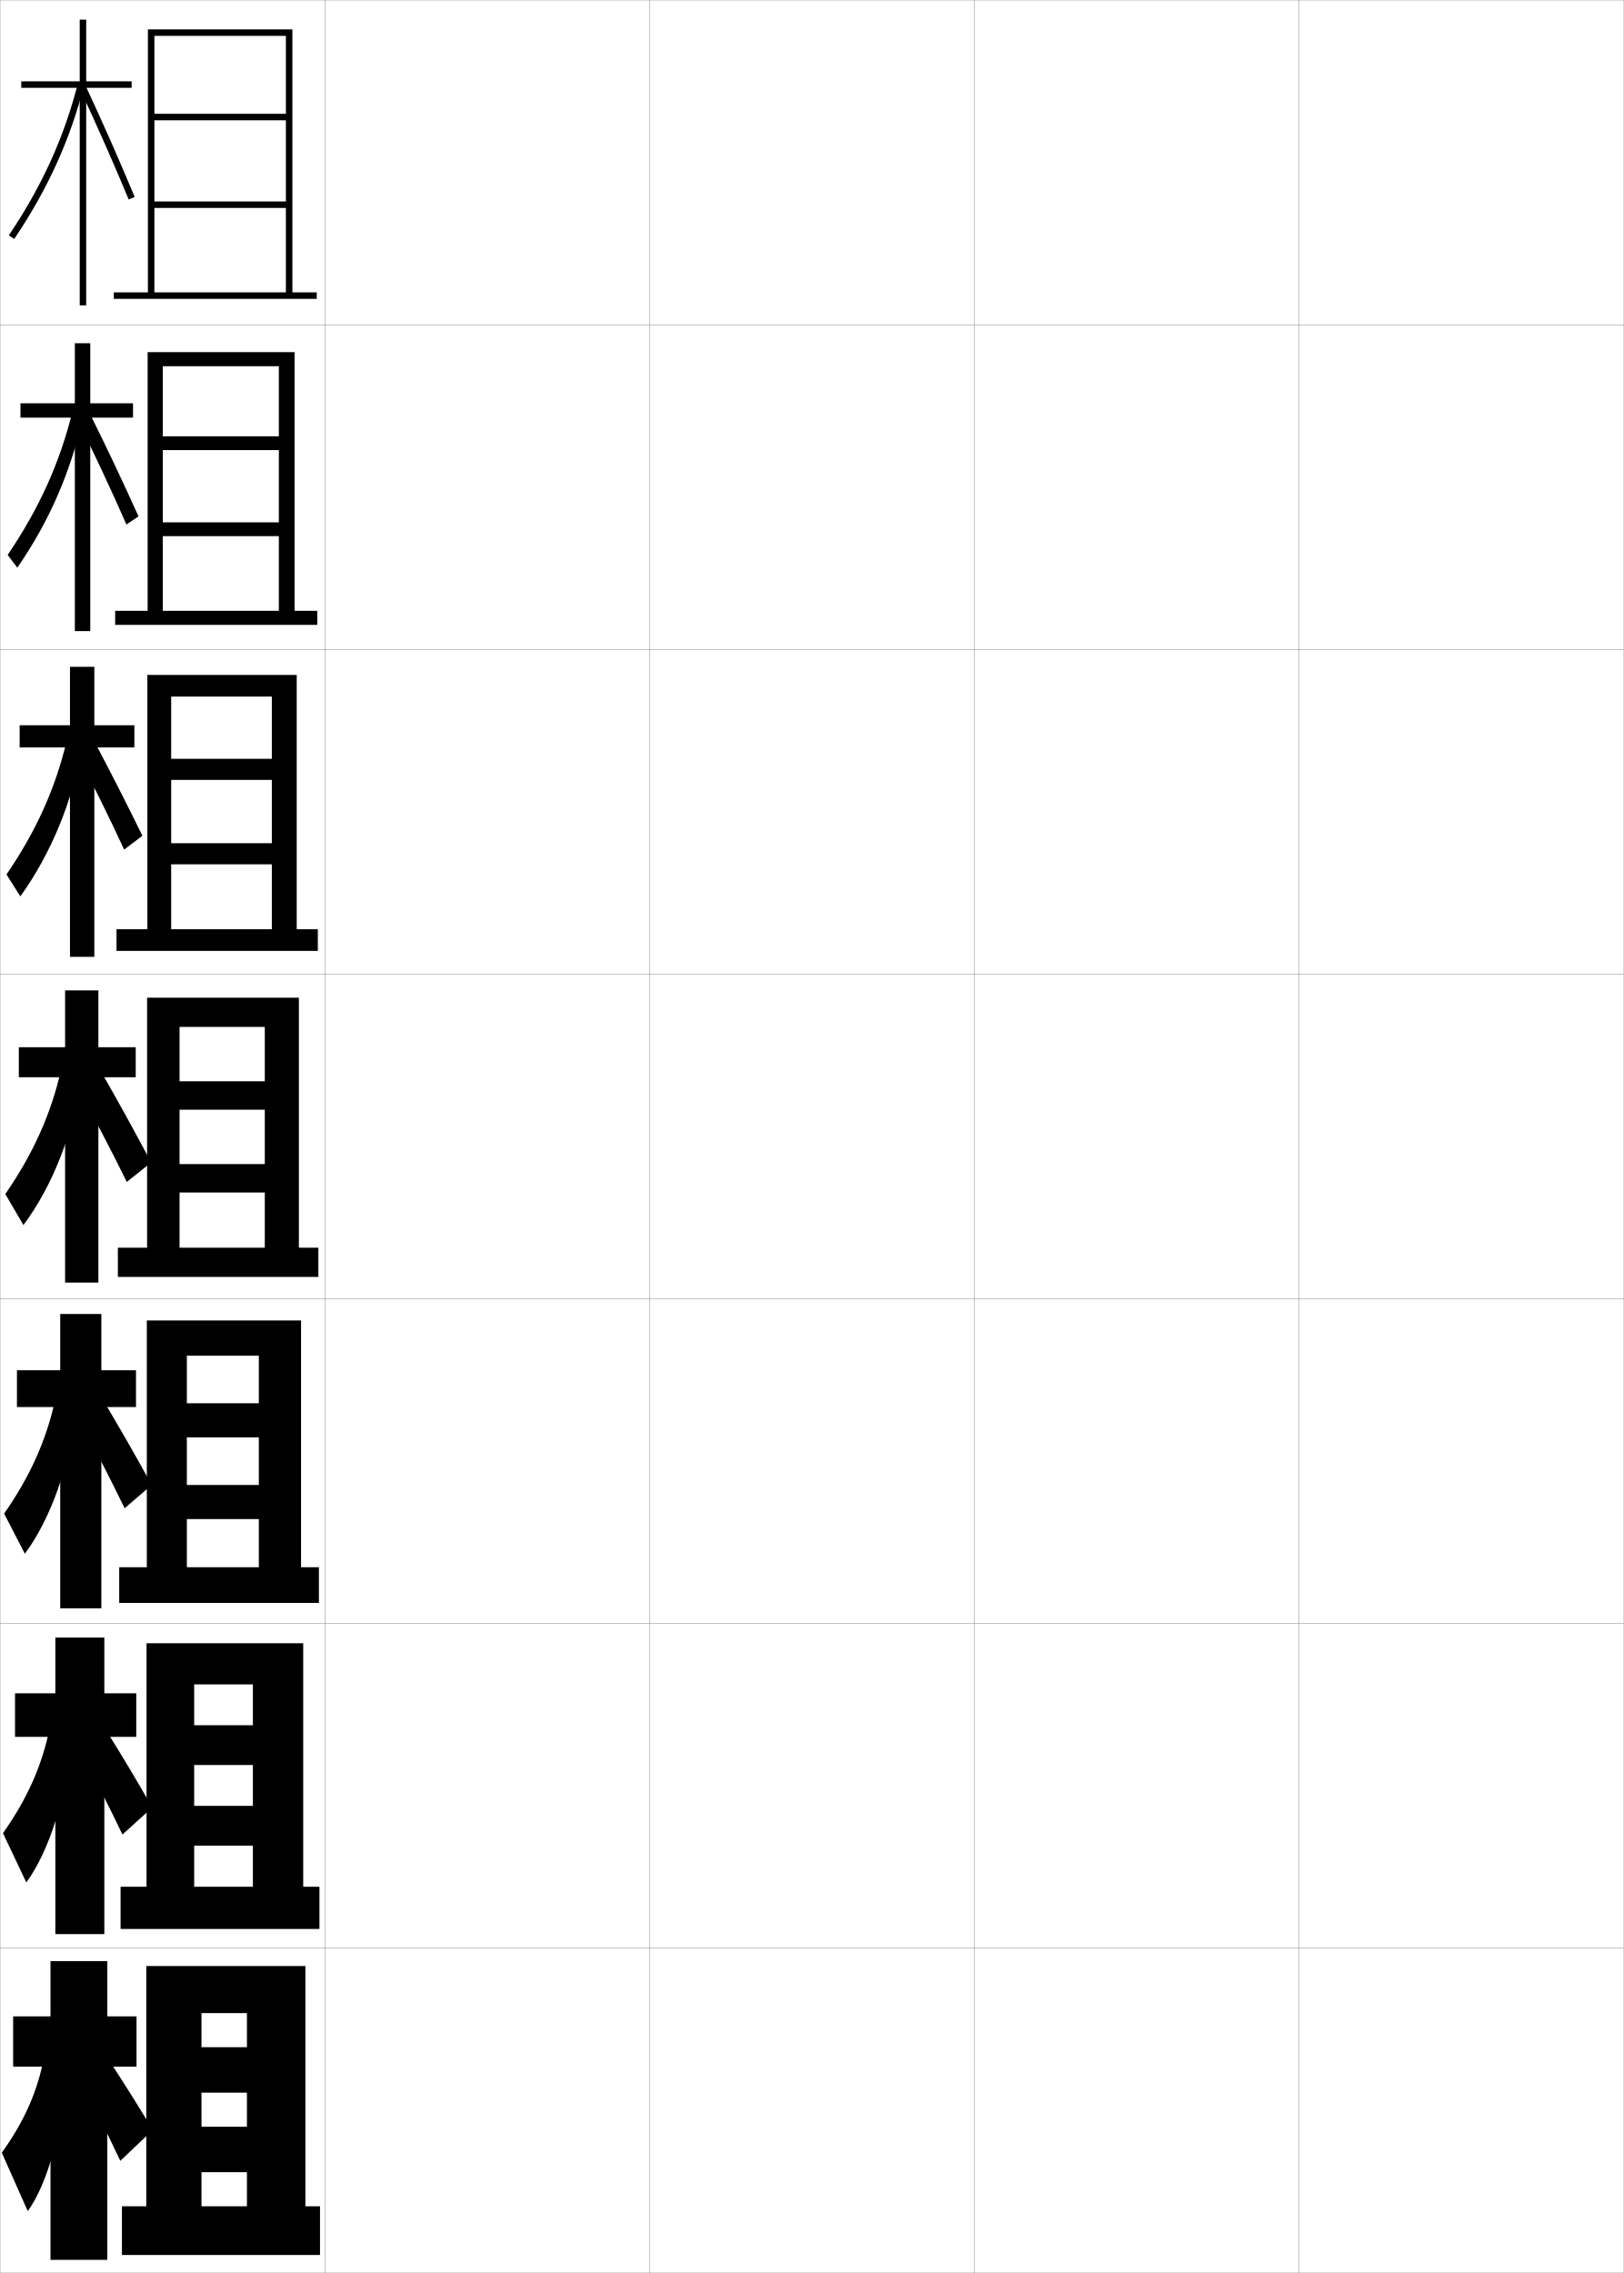
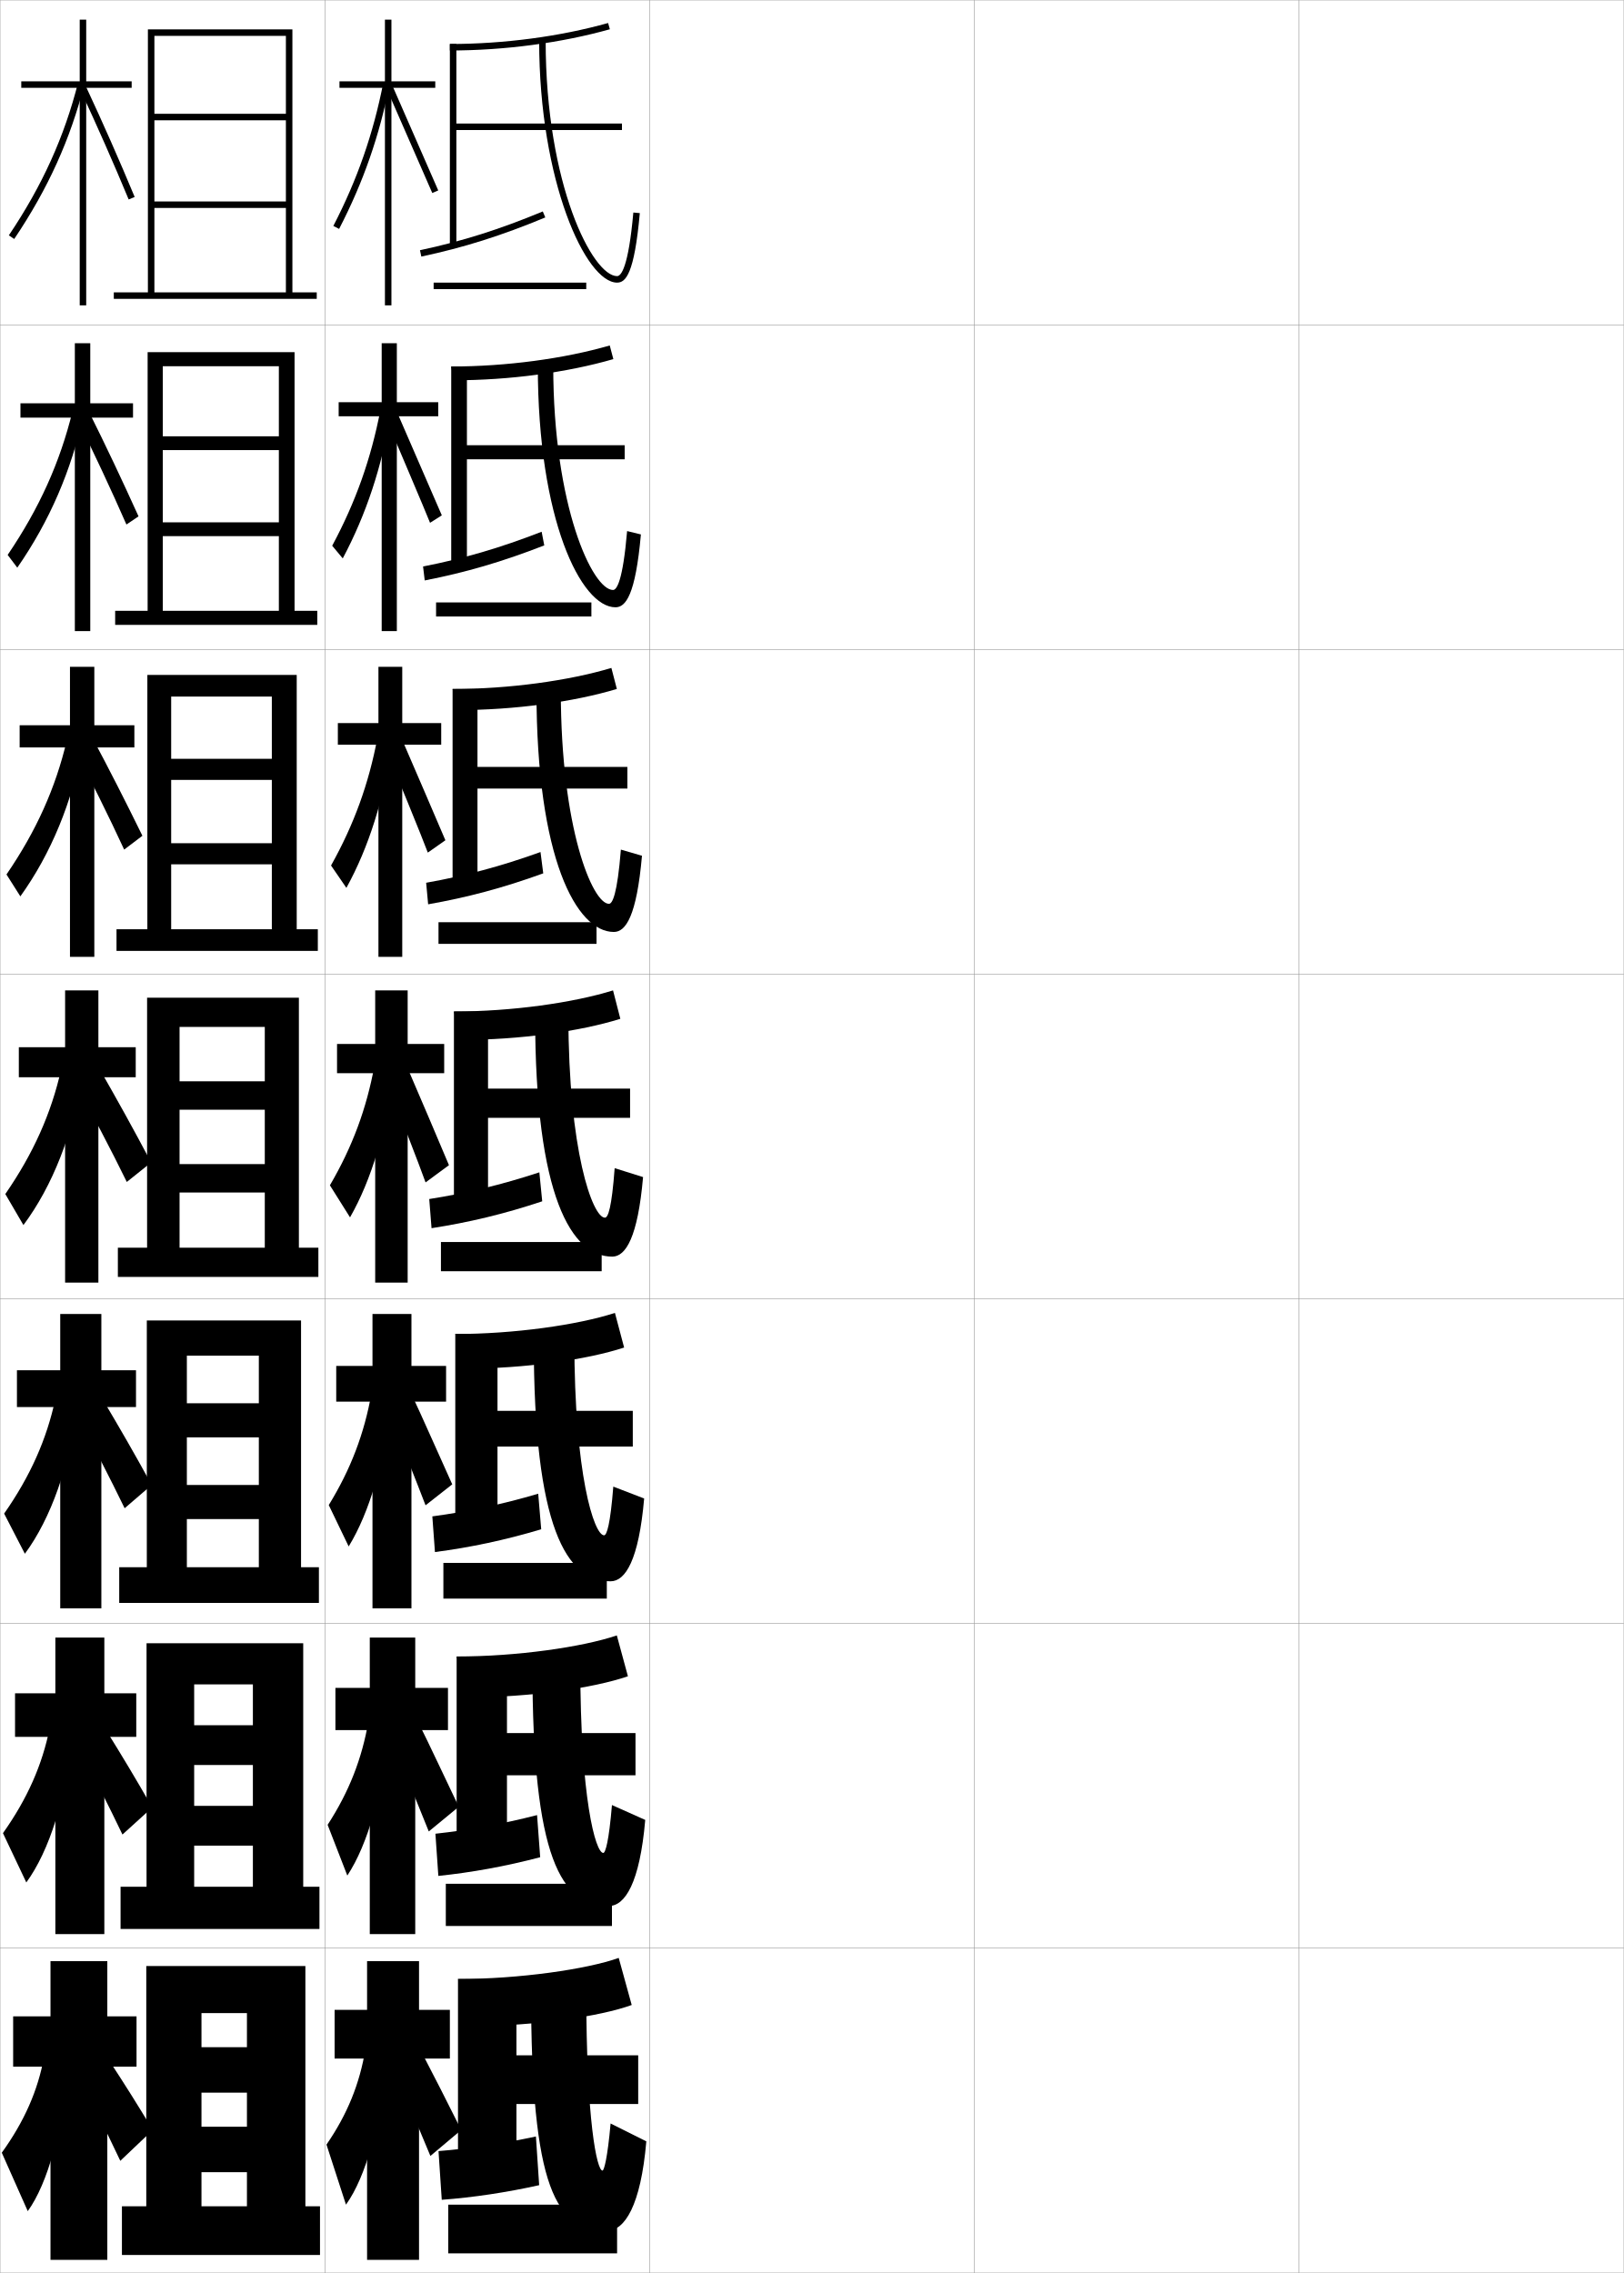
<svg xmlns="http://www.w3.org/2000/svg" width="500.1" height="700.1" viewBox="0 0 500.1 700.1" overflow="visible" enable-background="new 0 0 500.1 700.1" xml:space="preserve">
  <g id="glyphs">
    <g>
      <rect x="0.05" y="0.05" fill="none" stroke="#999999" stroke-width="0.1" width="100" height="100" />
      <rect x="0.05" y="100.05" fill="none" stroke="#999999" stroke-width="0.1" width="100" height="100" />
      <rect x="0.05" y="200.05" fill="none" stroke="#999999" stroke-width="0.1" width="100" height="100" />
      <rect x="0.05" y="300.05" fill="none" stroke="#999999" stroke-width="0.1" width="100" height="100" />
      <rect x="0.05" y="400.05" fill="none" stroke="#999999" stroke-width="0.1" width="100" height="100" />
      <rect x="0.05" y="500.05" fill="none" stroke="#999999" stroke-width="0.1" width="100" height="100" />
      <rect x="0.05" y="600.05" fill="none" stroke="#999999" stroke-width="0.1" width="100" height="100" />
      <rect x="100.05" y="0.05" fill="none" stroke="#999999" stroke-width="0.1" width="100" height="100" />
      <rect x="100.05" y="100.05" fill="none" stroke="#999999" stroke-width="0.1" width="100" height="100" />
      <rect x="100.05" y="200.05" fill="none" stroke="#999999" stroke-width="0.1" width="100" height="100" />
      <rect x="100.05" y="300.05" fill="none" stroke="#999999" stroke-width="0.1" width="100" height="100" />
      <rect x="100.05" y="400.05" fill="none" stroke="#999999" stroke-width="0.1" width="100" height="100" />
      <rect x="100.05" y="500.05" fill="none" stroke="#999999" stroke-width="0.1" width="100" height="100" />
      <rect x="100.05" y="600.05" fill="none" stroke="#999999" stroke-width="0.1" width="100" height="100" />
      <rect x="200.05" y="0.05" fill="none" stroke="#999999" stroke-width="0.1" width="100" height="100" />
      <rect x="200.05" y="100.05" fill="none" stroke="#999999" stroke-width="0.1" width="100" height="100" />
      <rect x="200.05" y="200.05" fill="none" stroke="#999999" stroke-width="0.1" width="100" height="100" />
      <rect x="200.05" y="300.05" fill="none" stroke="#999999" stroke-width="0.1" width="100" height="100" />
      <rect x="200.05" y="400.05" fill="none" stroke="#999999" stroke-width="0.1" width="100" height="100" />
      <rect x="200.05" y="500.05" fill="none" stroke="#999999" stroke-width="0.1" width="100" height="100" />
      <rect x="200.05" y="600.05" fill="none" stroke="#999999" stroke-width="0.1" width="100" height="100" />
      <rect x="300.05" y="0.05" fill="none" stroke="#999999" stroke-width="0.1" width="100" height="100" />
      <rect x="300.05" y="100.05" fill="none" stroke="#999999" stroke-width="0.1" width="100" height="100" />
      <rect x="300.05" y="200.05" fill="none" stroke="#999999" stroke-width="0.1" width="100" height="100" />
      <rect x="300.05" y="300.05" fill="none" stroke="#999999" stroke-width="0.1" width="100" height="100" />
      <rect x="300.05" y="400.05" fill="none" stroke="#999999" stroke-width="0.1" width="100" height="100" />
      <rect x="300.05" y="500.05" fill="none" stroke="#999999" stroke-width="0.1" width="100" height="100" />
      <rect x="300.05" y="600.05" fill="none" stroke="#999999" stroke-width="0.1" width="100" height="100" />
      <rect x="400.05" y="0.05" fill="none" stroke="#999999" stroke-width="0.1" width="100" height="100" />
      <rect x="400.05" y="100.05" fill="none" stroke="#999999" stroke-width="0.1" width="100" height="100" />
      <rect x="400.05" y="200.05" fill="none" stroke="#999999" stroke-width="0.1" width="100" height="100" />
      <rect x="400.05" y="300.05" fill="none" stroke="#999999" stroke-width="0.1" width="100" height="100" />
      <rect x="400.05" y="400.05" fill="none" stroke="#999999" stroke-width="0.1" width="100" height="100" />
      <rect x="400.05" y="500.05" fill="none" stroke="#999999" stroke-width="0.1" width="100" height="100" />
      <rect x="400.05" y="600.05" fill="none" stroke="#999999" stroke-width="0.1" width="100" height="100" />
    </g>
    <g>
      <g>
        <polygon points="40.55,25.05 26.55,25.05 26.55,6.05 24.55,6.05        24.55,25.05 6.55,25.05 6.55,27.05 24.55,27.05 24.55,94.05        26.55,94.05 26.55,27.05 40.55,27.05 " />
        <path d="M2.72,72.492l1.66,1.115c10.44-15.53,17.316-30.724,21.64-47.812       l-1.939-0.49C19.815,42.164,13.028,57.158,2.72,72.492z" />
        <path d="M24.644,27.473c5.214,11.164,10.395,22.907,14.982,33.961l1.848-0.768       C36.875,49.587,31.682,37.815,26.456,26.627L24.644,27.473z" />
      </g>
      <g>
        <polygon points="6.3,124.217 6.3,128.633 23.05,128.633 23.05,194.383        27.8,194.383 27.8,128.633 40.967,128.633 40.967,124.217 27.8,124.217        27.8,105.717 23.05,105.717 23.05,124.217 " />
        <path d="M2.358,170.918l2.967,3.93c9.942-14.354,16.652-29.896,20.392-47.093       l-3.392-1.076C18.464,142.439,12.104,156.537,2.358,170.918z" />
        <path d="M23.612,128.748c5.165,10.431,10.669,22.174,15.321,32.808l3.732-2.512       c-4.987-11.015-9.969-21.591-15.345-32.359L23.612,128.748z" />
      </g>
      <g>
        <polygon points="6.05,223.383 6.05,230.216 21.55,230.216 21.55,294.716        29.05,294.716 29.05,230.216 41.383,230.216 41.383,223.383 29.05,223.383        29.05,205.383 21.55,205.383 21.55,223.383 " />
        <path d="M1.997,269.344l4.273,6.744c9.445-13.178,15.989-29.069,19.144-46.375       l-4.844-1.661C17.112,242.714,11.18,255.917,1.997,269.344z" />
        <path d="M22.581,230.024c5.116,9.697,10.944,21.44,15.661,31.654l5.616-4.256       c-5.375-10.951-10.145-20.331-15.672-30.68L22.581,230.024z" />
      </g>
    </g>
    <g>
      <g>
        <polygon points="42.05,621.05 33.05,621.05 33.05,604.05 15.55,604.05        15.55,621.05 4.05,621.05 4.05,636.55 15.55,636.55 15.55,696.05        33.05,696.05 33.05,636.55 42.05,636.55 " />
        <path d="M13.55,633.55c-1.845,10.264-6.065,19.883-13,29.5l8,18       c6.129-8.473,11.064-25.761,11.5-43.5L13.55,633.55z" />
        <path d="M25.05,641.05c4.307,8.528,8.106,16.295,12,24.5l10-9.5       c-4.638-7.735-8.771-14.288-13.5-21.5L25.05,641.05z" />
      </g>
      <g>
        <polygon points="4.633,521.55 4.633,534.967 17.049,534.967 17.049,595.716        32.133,595.716 32.133,534.967 41.966,534.967 41.966,521.55 32.133,521.55        32.133,504.383 17.049,504.383 17.049,521.55 " />
        <path d="M0.911,564.623l7.193,15.187c7.068-9.649,12.484-26.588,13.632-44.219       l-6.432-3.415C13.057,543.538,8.408,554.054,0.911,564.623z" />
        <path d="M24.383,538.55c4.56,8.673,9.144,17.766,13.333,26.5l9.167-8.333       c-5.013-8.787-9.288-15.883-14.333-24.001L24.383,538.55z" />
      </g>
      <g>
        <polygon points="5.217,422.05 5.217,433.383 18.55,433.383 18.55,495.383        31.216,495.383 31.216,433.383 41.883,433.383 41.883,422.05 31.216,422.05        31.216,404.717 18.55,404.717 18.55,422.05 " />
        <path d="M1.273,466.197l6.387,12.372c8.008-10.825,13.905-27.415,15.763-44.938       l-6.364-2.831C14.409,443.264,9.332,454.675,1.273,466.197z" />
        <path d="M23.717,436.05c4.813,8.818,10.181,19.236,14.667,28.5l8.333-7.167       c-5.388-9.837-9.804-17.477-15.167-26.5L23.717,436.05z" />
      </g>
      <g>
        <polygon points="5.8,322.55 5.8,331.8 20.05,331.8 20.05,395.05        30.3,395.05 30.3,331.8 41.8,331.8 41.8,322.55 30.3,322.55        30.3,305.05 20.05,305.05 20.05,322.55 " />
        <path d="M1.635,367.771l5.58,9.559c8.947-12.002,15.325-28.242,17.896-45.656       l-6.296-2.246C15.761,342.989,10.256,355.296,1.635,367.771z" />
        <path d="M23.05,333.55c5.066,8.963,11.219,20.707,16,30.5l7.5-6       c-5.764-10.888-10.32-19.071-16-29L23.05,333.55z" />
      </g>
    </g>
    <g>
      <polygon points="35.05,90.05 35.05,92.05 97.55,92.05 97.55,90.05       90.05,90.05 90.05,9.05 45.55,9.05 45.55,90.05 47.55,90.05       47.55,11.05 88.05,11.05 88.05,35.05 47.55,35.05 47.55,37.05       88.05,37.05 88.05,62.05 47.55,62.05 47.55,64.05 88.05,64.05       88.05,90.05 " />
      <polygon points="97.716,192.466 97.716,188.133 90.716,188.133 90.716,108.466       45.466,108.466 45.466,188.133 50.133,188.133 50.133,112.8 85.883,112.8       85.883,134.383 50.133,134.383 50.133,138.633 85.883,138.633 85.883,160.883       50.133,160.883 50.133,165.133 85.883,165.133 85.883,188.133 35.466,188.133       35.466,192.466 " />
      <polygon points="97.883,292.883 97.883,286.216 91.383,286.216 91.383,207.883       45.383,207.883 45.383,286.216 52.717,286.216 52.717,214.55 83.717,214.55       83.717,233.717 52.717,233.717 52.717,240.216 83.717,240.216 83.717,259.716       52.717,259.716 52.717,266.216 83.717,266.216 83.717,286.216 35.883,286.216       35.883,292.883 " />
      <polygon points="98.05,393.3 98.05,384.3 92.05,384.3 92.05,307.3       45.3,307.3 45.3,384.3 55.3,384.3 55.3,316.3 81.55,316.3       81.55,333.05 55.3,333.05 55.3,341.8 81.55,341.8 81.55,358.55       55.3,358.55 55.3,367.3 81.55,367.3 81.55,384.3 36.3,384.3       36.3,393.3 " />
      <polygon points="98.216,493.716 98.216,482.716 92.716,482.716 92.716,406.717       45.216,406.717 45.216,482.716 57.549,482.716 57.549,417.55 79.716,417.55       79.716,432.216 57.549,432.216 57.549,442.717 79.716,442.717 79.716,457.383       57.549,457.383 57.549,467.883 79.716,467.883 79.716,482.716 36.716,482.716       36.716,493.716 " />
      <polygon points="98.383,594.133 98.383,581.133 93.383,581.133 93.383,506.133       45.133,506.133 45.133,581.133 59.8,581.133 59.8,518.8 77.883,518.8       77.883,531.383 59.8,531.383 59.8,543.633 77.883,543.633 77.883,556.217       59.8,556.217 59.8,568.467 77.883,568.467 77.883,581.133 37.133,581.133       37.133,594.133 " />
      <polygon points="98.55,694.55 98.55,679.55 94.05,679.55 94.05,605.55       45.05,605.55 45.05,679.55 62.05,679.55 62.05,620.05 76.05,620.05       76.05,630.55 62.05,630.55 62.05,644.55 76.05,644.55 76.05,655.05       62.05,655.05 62.05,669.05 76.05,669.05 76.05,679.55 37.55,679.55       37.55,694.55 " />
    </g>
+     <g>
+       <g>
+         <path d="M145.55,624.05c18.91,0,39.331-2.956,49-6.5l-4-14.5       c-9.69,3.476-30.596,6.5-49.5,6.5L145.55,624.05z" />
+         <polygon points="196.55,633.05 159.05,633.05 159.05,609.55 141.05,609.55        141.05,669.55 159.05,669.55 159.05,648.05 196.55,648.05 " />
+         <path d="M166.05,673.05l-1-15c-10.066,2.158-20.396,3.728-30,4.5l1,15       C145.653,676.844,155.986,675.29,166.05,673.05z" />
+         <path d="M187.05,687.05c5.303,0,10.293-7.626,12-27.5l-11-5.5       c-0.961,10.767-2.019,14.5-2.5,14.5c-1.709,0-5-15.092-5-55.5h-17       C163.55,674.539,171.3,687.05,187.05,687.05z" />
+         <rect x="138.05" y="679.05" width="52" height="15" />
+       </g>
+       <g>
+         <path d="M144.383,522.8c18.554,0,38.442-2.845,49-6.5l-3.417-12.584       c-10.546,3.591-30.813,6.501-49.333,6.501L144.383,522.8z" />
+         <polygon points="156.133,533.8 156.133,510.217 140.633,510.217 140.633,570.55        156.133,570.55 156.133,546.8 195.716,546.8 195.716,533.8 " />
+         <path d="M166.363,572.037L165.402,559.062c-10.626,2.728-21.118,4.631-31.305,5.74       l0.903,12.993C145.207,576.737,155.721,574.841,166.363,572.037z" />
+         <path d="M187.55,587.05c4.927,0,9.485-7.066,11.167-26.5l-10.25-4.584       c-0.944,11.27-2.022,14.75-2.667,14.75c-2.415,0-7.083-16.991-7.083-57.75h-14.75       C163.966,572.593,172.895,587.05,187.55,587.05z" />
+         <rect x="137.299" y="580.216" width="51.167" height="13" />
+       </g>
+       <g>
+         <path d="M143.216,421.55c18.198,0,37.555-2.732,49-6.5l-2.833-10.667       c-11.403,3.706-31.032,6.5-49.167,6.5L143.216,421.55z" />
+         <polygon points="153.216,434.55 153.216,410.883 140.216,410.883 140.216,471.55        153.216,471.55 153.216,445.55 194.883,445.55 194.883,434.55 " />
+         <path d="M166.678,471.024l-0.922-10.949c-11.185,3.298-21.841,5.535-32.608,6.981       l0.806,10.986C144.762,476.631,155.456,474.393,166.678,471.024z" />
+         <path d="M188.05,487.05c4.551,0,8.677-6.506,10.333-25.5l-9.5-3.667       c-0.927,11.772-2.025,15-2.833,15c-3.121,0-9.167-18.892-9.167-60h-12.5       C164.383,470.647,174.489,487.05,188.05,487.05z" />
+         <rect x="136.55" y="481.383" width="50.333" height="11" />
+       </g>
+       <g>
+         <path d="M142.05,320.3c17.842,0,36.666-2.62,49-6.5l-2.25-8.75       c-12.26,3.821-31.25,6.5-49,6.5L142.05,320.3z" />
+         <polygon points="150.3,335.3 150.3,311.55 139.8,311.55 139.8,372.55        150.3,372.55 150.3,344.3 194.05,344.3 194.05,335.3 " />
+         <path d="M166.991,370.012l-0.883-8.924c-11.744,3.867-22.564,6.438-33.913,8.223       l0.709,8.979C144.315,376.524,155.19,373.944,166.991,370.012z" />
+         <path d="M188.55,387.05c4.175,0,7.869-5.945,9.5-24.5l-8.75-2.75       c-0.91,12.274-2.028,15.25-3,15.25c-3.826,0-11.25-20.792-11.25-62.25h-10.25       C164.8,368.701,176.084,387.05,188.55,387.05z" />
+         <rect x="135.8" y="382.55" width="49.5" height="9" />
+       </g>
+       <g>
+         <path d="M140.883,218.716c17.486,0,35.868-2.521,49.09-6.513l-1.681-6.475       c-13.116,3.937-31.544,6.487-48.91,6.487L140.883,218.716z" />
+         <polygon points="147.05,236.216 147.05,212.216 139.383,212.216 139.383,273.55        147.05,273.55 147.05,242.883 193.216,242.883 193.216,236.216 " />
+         <path d="M131.244,271.897l0.612,6.638c12.014-2.118,23.069-5.04,35.45-9.537       l-0.844-6.565C154.158,266.87,143.174,269.776,131.244,271.897z" />
+         <path d="M189.05,287.049c3.661,0,7.014-4.828,8.665-23.47l-6.497-1.893       c-1.119,13.864-2.617,16.696-3.668,16.696c-5.069,0-14.833-23.273-14.833-65.667       h-7.5C165.216,264.389,177.518,287.049,189.05,287.049z" />
+         <rect x="135.049" y="284.049" width="48.667" height="6.667" />
+       </g>
+       <g>
+         <path d="M139.717,117.133c17.129,0,35.069-2.421,49.18-6.525l-1.111-4.2       c-13.972,4.052-31.839,6.475-48.819,6.475L139.717,117.133z" />
+         <polygon points="143.8,137.133 143.8,112.883 138.967,112.883 138.967,174.55        143.8,174.55 143.8,141.466 192.383,141.466 192.383,137.133 " />
+         <path d="M130.292,174.484l0.515,4.298c12.616-2.471,23.853-5.735,36.812-10.796       l-0.806-4.207C153.952,168.787,142.804,172.026,130.292,174.484z" />
+         <path d="M189.55,187.05c3.147,0,6.158-3.711,7.831-22.44l-4.245-1.037       c-1.326,15.455-3.206,18.143-4.336,18.143c-6.311,0-18.417-25.753-18.417-69.083       h-4.75C165.633,160.078,178.952,187.05,189.55,187.05z" />
+         <rect x="134.3" y="185.55" width="47.833" height="4.333" />
+       </g>
+       <g>
+         <path d="M138.55,13.55v2c16.773,0,34.271-2.322,49.271-6.537l-0.541-1.926       C172.451,11.255,155.146,13.55,138.55,13.55z" />
+         <polygon points="140.55,38.05 140.55,13.55 138.55,13.55 138.55,75.55        140.55,75.55 140.55,40.05 191.55,40.05 191.55,38.05 " />
+         <path d="M129.341,77.071l0.418,1.957c13.219-2.824,24.636-6.43,38.175-12.055       l-0.768-1.848C153.746,70.702,142.434,74.275,129.341,77.071z" />
+         <path d="M166.05,12.55c0,43.217,14.336,74.5,24,74.5c2.633,0,5.303-2.594,6.996-21.41       l-1.992-0.18c-1.534,17.045-3.794,19.59-5.004,19.59c-7.554,0-22-28.234-22-72.5       H166.05z" />
+         <rect x="133.55" y="87.05" width="47" height="2" />
+       </g>
+     </g>
+     <g>
+       <polygon points="138.55,619.05 129.05,619.05 129.05,604.05 113.05,604.05       113.05,619.05 103.05,619.05 103.05,634.05 113.05,634.05 113.05,696.05       129.05,696.05 129.05,634.05 138.55,634.05 " />
+       <path d="M112.55,631.05c-1.764,10.8-5.594,20.192-12,29.5l6,18.5      c6.129-8.473,11.064-25.761,11.5-43.5L112.55,631.05z" />
+       <path d="M120.55,635.55c4.44,10.422,8.124,19.123,12,28.5l9.5-8      c-4.425-8.866-8.561-16.981-13-25.5L120.55,635.55z" />
+     </g>
+     <g>
+       <polygon points="137.966,519.883 127.883,519.883 127.883,504.383 113.883,504.383       113.883,519.883 103.3,519.883 103.3,532.883 113.883,532.883 113.883,595.716       127.883,595.716 127.883,532.883 137.966,532.883 " />
+       <path d="M100.899,562.061l6.066,15.624c6.276-9.48,11.162-26.258,12.015-43.71      l-5.507-3.872C111.477,541.742,107.488,551.889,100.899,562.061z" />
+       <path d="M120.137,535.014c3.701,8.685,8.769,21.236,11.917,29.082l9.236-7.602      c-3.583-7.437-9.152-19.438-12.751-26.585L120.137,535.014z" />
+     </g>
+     <g>
+       <polygon points="137.383,420.716 126.716,420.716 126.716,404.716 114.716,404.716       114.716,420.716 103.55,420.716 103.55,431.716 114.716,431.716 114.716,495.383       126.716,495.383 126.716,431.716 137.383,431.716 " />
+       <path d="M101.25,463.571l6.133,12.748c6.424-10.488,11.259-26.754,12.528-43.919      l-5.514-3.244C112.168,441.634,108.02,452.534,101.25,463.571z" />
+       <path d="M119.226,433.978c2.96,6.947,9.414,23.35,11.833,29.664l8.222-6.453      c-2.74-6.006-9.743-21.895-12.501-27.67L119.226,433.978z" />
+     </g>
+     <g>
+       <g>
+         <polygon points="136.8,321.55 125.55,321.55 125.55,305.05 115.55,305.05        115.55,321.55 103.8,321.55 103.8,330.55 115.55,330.55 115.55,395.05        125.55,395.05 125.55,330.55 136.8,330.55 " />
+         <path d="M101.6,365.082l6.2,9.873c6.571-11.496,11.356-27.252,13.042-44.129       l-5.521-2.616C112.859,341.526,108.552,353.181,101.6,365.082z" />
+         <path d="M119.313,333.941c2.221,5.211,10.059,25.464,11.75,30.246l7.207-5.305       c-1.897-4.576-10.334-24.351-12.251-28.754L119.313,333.941z" />
+       </g>
+       <g>
+         <polygon points="135.883,222.716 123.883,222.716 123.883,205.383 116.549,205.383        116.549,222.716 104.05,222.716 104.05,229.383 116.549,229.383 116.549,294.716        123.883,294.716 123.883,229.383 135.883,229.383 " />
+         <path d="M101.953,266.585l4.726,6.888c6.88-12.505,11.722-27.75,13.892-44.341       l-4.335-1.873C113.562,241.413,109.058,253.867,101.953,266.585z" />
+         <path d="M119.254,231.778c1.48,3.474,11.371,27.64,12.499,30.828l5.417-3.8       c-1.265-3.051-11.558-26.903-12.835-29.839L119.254,231.778z" />
+       </g>
+       <g>
+         <polygon points="134.967,123.883 122.217,123.883 122.217,105.717 117.55,105.717        117.55,123.883 104.3,123.883 104.3,128.217 117.55,128.217 117.55,194.383        122.217,194.383 122.217,128.217 134.967,128.217 " />
+         <path d="M102.308,168.088l3.251,3.903c7.189-13.514,12.088-28.249,14.743-44.554       l-3.149-1.129C114.264,141.3,109.565,154.554,102.308,168.088z" />
+         <path d="M119.195,129.617c0.74,1.737,12.684,29.816,13.248,31.41l3.626-2.297       c-0.633-1.525-12.781-29.456-13.42-30.923L119.195,129.617z" />
+       </g>
+       <g>
+         <polygon points="134.05,25.05 120.55,25.05 120.55,6.05 118.55,6.05        118.55,25.05 104.55,25.05 104.55,27.05 118.55,27.05 118.55,94.05        120.55,94.05 120.55,27.05 134.05,27.05 " />
+         <path d="M102.661,69.591l1.777,0.918C111.938,55.986,116.893,41.762,120.031,25.742       l-1.963-0.385C114.967,41.187,110.071,55.241,102.661,69.591z" />
+         <polygon points="119.136,27.454 133.132,59.446 134.968,58.653 120.964,26.646 " />
+       </g>
+     </g>
  </g>
</svg>
